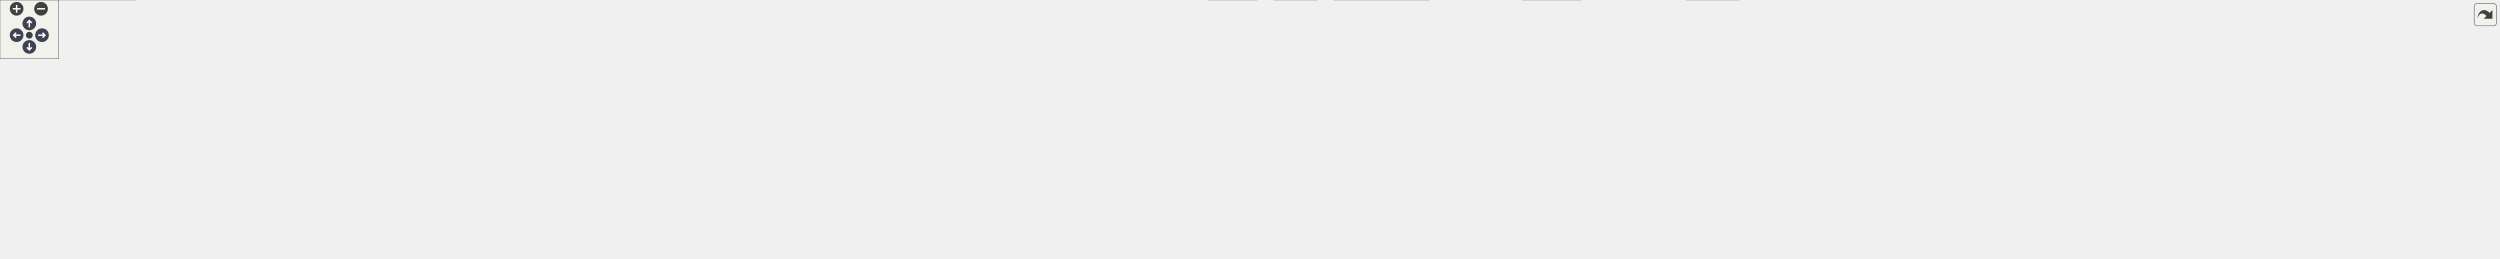
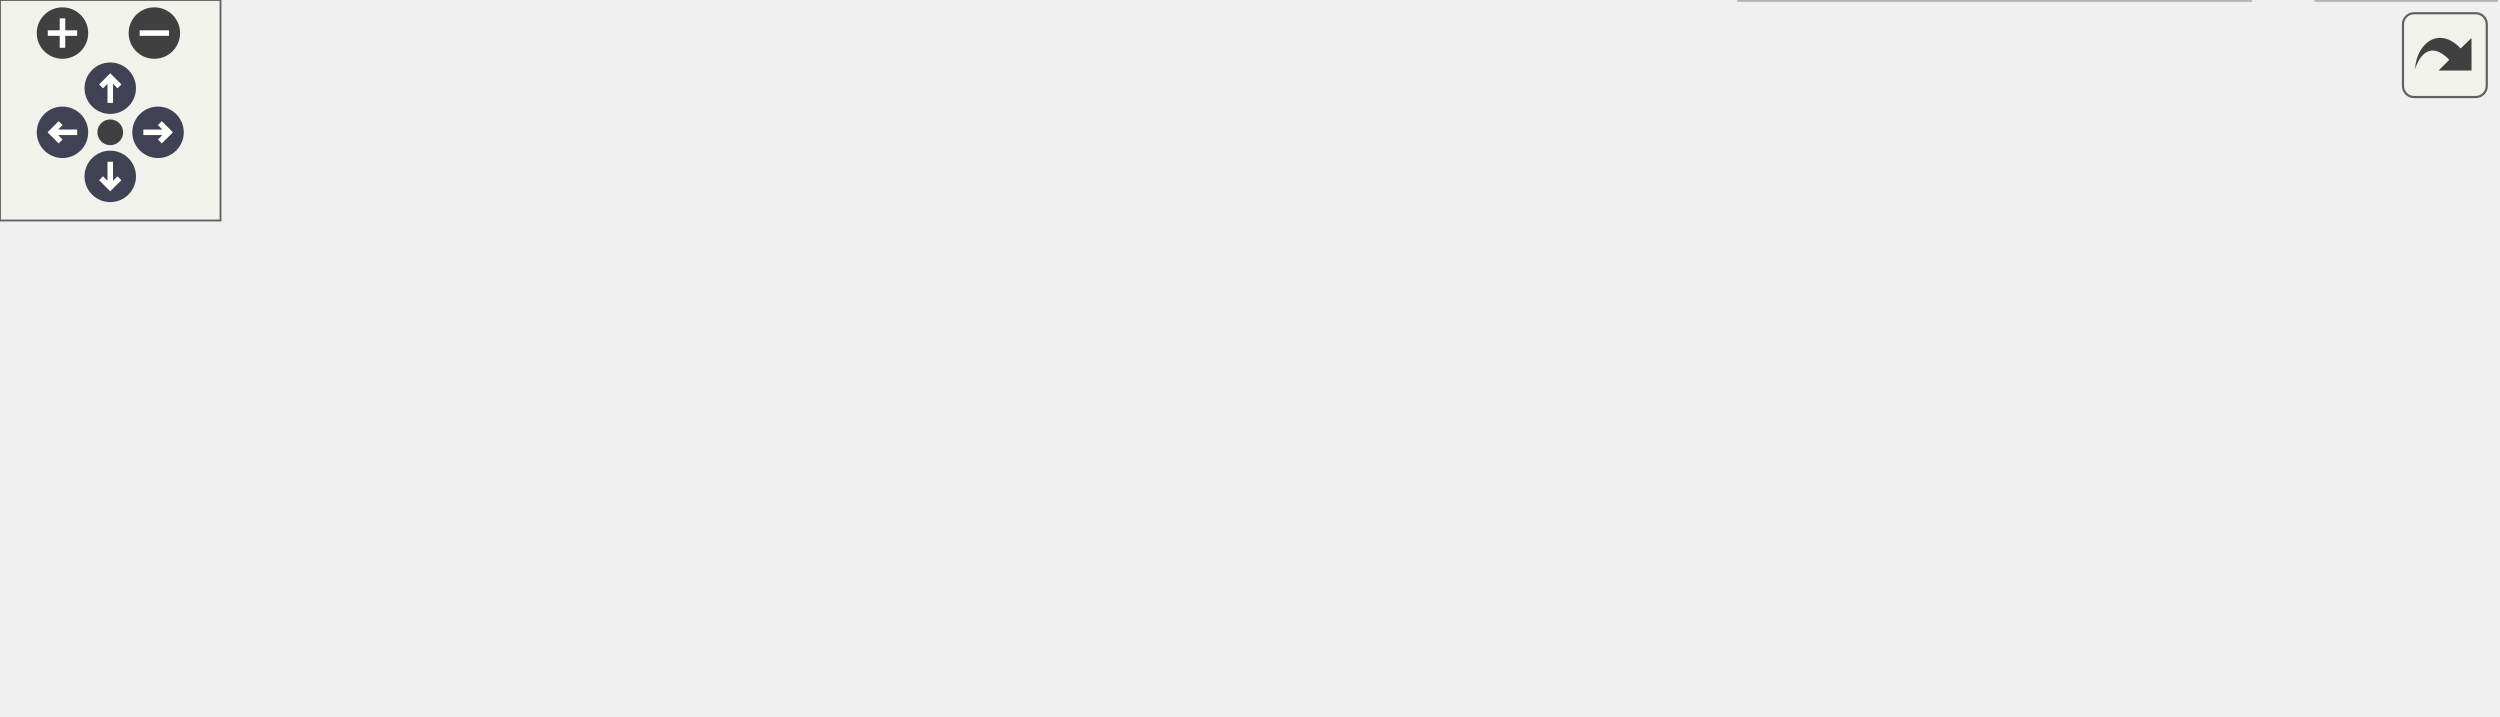
<svg xmlns="http://www.w3.org/2000/svg" xmlns:xlink="http://www.w3.org/1999/xlink" id="main" version="1.1" xml:space="preserve">
  <style type="text/css">
.node, .edge {opacity: 0.7;}
.node.selected, .edge.selected {opacity: 1;}
.edge:hover path { stroke: red; }
.edge:hover polygon { stroke: red; fill: red; }
</style>
  <defs>
    <circle id="rim" cx="0" cy="0" r="7" />
    <circle id="rim2" cx="0" cy="0" r="3.5" />
    <g id="zoomPlus">
      <use xlink:href="#rim" fill="#404040">
        <set attributeName="fill" to="#808080" begin="zoomplus.mouseover" end="zoomplus.mouseout" />
      </use>
      <path d="M-4,0h8M0,-4v8" fill="none" stroke="white" stroke-width="1.5" pointer-events="none" />
    </g>
    <g id="zoomMin">
      <use xlink:href="#rim" fill="#404040">
        <set attributeName="fill" to="#808080" begin="zoomminus.mouseover" end="zoomminus.mouseout" />
      </use>
      <path d="M-4,0h8" fill="none" stroke="white" stroke-width="1.5" pointer-events="none" />
    </g>
    <g id="arrowUp" transform="translate(30 24)">
      <use xlink:href="#rim" />
      <path pointer-events="none" fill="none" stroke="white" stroke-width="1.5" d="M0,-3.0v7 M-2.5,-0.5L0,-3.0L2.5,-0.5" />
    </g>
    <g id="arrowRight" transform="rotate(90) translate(36 -43)">
      <use xlink:href="#rim" />
      <path pointer-events="none" fill="none" stroke="white" stroke-width="1.5" d="M0,-3.0v7 M-2.5,-0.5L0,-3.0L2.5,-0.5" />
    </g>
    <g id="arrowDown" transform="rotate(180) translate(-30 -48)">
      <use xlink:href="#rim" />
      <path pointer-events="none" fill="none" stroke="white" stroke-width="1.5" d="M0,-3.0v7 M-2.5,-0.5L0,-3.0L2.5,-0.5" />
    </g>
    <g id="arrowLeft" transform="rotate(270) translate(-36 17)">
      <use xlink:href="#rim" />
      <path pointer-events="none" fill="none" stroke="white" stroke-width="1.5" d="M0,-3.0v7 M-2.5,-0.5L0,-3.0L2.5,-0.5" />
    </g>
    <g id="resetDef">
      <use xlink:href="#rim2" fill="#404040">
        <set attributeName="fill" to="#808080" begin="reset.mouseover" end="reset.mouseout" />
      </use>
    </g>
  </defs>
  <svg id="graph" class="graph">
    <g id="viewport">
      <g id="Node000001" class="node">
        <g id="a_Node000001">
          <a xlink:title="Track ergodic moves.">
-             <polygon fill="#999999" stroke="#666666" points="1533.75,-203.75 1393.25,-203.75 1393.25,-183 1533.75,-183 1533.75,-203.75" />
-             <text xml:space="preserve" text-anchor="middle" x="1463.5" y="-190.25" font-family="Helvetica,sans-Serif" font-size="10.00">include/Move_tracker.hpp</text>
+             <polygon fill="#999999" stroke="#666666" points="369,-134.25 228.5,-134.25 228.5,-113.5 369,-113.5 369,-134.25" />
+             <text xml:space="preserve" text-anchor="middle" x="298.75" y="-120.75" font-family="Helvetica,sans-Serif" font-size="10.00">include/Move_tracker.hpp</text>
          </a>
        </g>
      </g>
      <g id="Node000002" class="node">
        <g id="a_Node000002">
          <a xlink:title=" ">
-             <polygon fill="#e0e0e0" stroke="#999999" points="167.25,-83.88 125.75,-83.88 125.75,-63.12 167.25,-63.12 167.25,-83.88" />
-             <text xml:space="preserve" text-anchor="middle" x="146.5" y="-70.38" font-family="Helvetica,sans-Serif" font-size="10.00">array</text>
+             <polygon fill="#e0e0e0" stroke="#999999" points="41.5,-77.5 0,-77.5 0,-56.75 41.5,-56.75 41.5,-77.5" />
+             <text xml:space="preserve" text-anchor="middle" x="20.75" y="-64" font-family="Helvetica,sans-Serif" font-size="10.00">array</text>
          </a>
        </g>
      </g>
      <g id="edge1_Node000001_Node000002" class="edge">
        <g id="a_edge1_Node000001_Node000002">
          <a xlink:title=" ">
-             <path fill="none" stroke="#63b8ff" d="M1392.76,-190.63C1158.03,-184.25 406.68,-158.82 175.5,-90.25 174.32,-89.9 173.13,-89.5 171.95,-89.05" />
-             <polygon fill="#63b8ff" stroke="#63b8ff" points="173.55,-85.94 163,-84.9 170.6,-92.29 173.55,-85.94" />
+             <path fill="none" stroke="#63b8ff" d="M232.49,-113.01C184.92,-105.41 119.11,-93.85 53.01,-77.82" />
+             <polygon fill="#63b8ff" stroke="#63b8ff" points="53.98,-74.46 43.43,-75.47 52.31,-81.26 53.98,-74.46" />
          </a>
        </g>
      </g>
      <g id="Node000003" class="node">
        <g id="a_Node000003">
          <a xlink:title=" ">
-             <polygon fill="#e0e0e0" stroke="#999999" points="2137.5,-147 2085.5,-147 2085.5,-126.25 2137.5,-126.25 2137.5,-147" />
-             <text xml:space="preserve" text-anchor="middle" x="2111.5" y="-133.5" font-family="Helvetica,sans-Serif" font-size="10.00">cstddef</text>
+             <polygon fill="#e0e0e0" stroke="#999999" points="111.75,-77.5 59.75,-77.5 59.75,-56.75 111.75,-56.75 111.75,-77.5" />
+             <text xml:space="preserve" text-anchor="middle" x="85.75" y="-64" font-family="Helvetica,sans-Serif" font-size="10.00">cstddef</text>
          </a>
        </g>
      </g>
      <g id="edge2_Node000001_Node000003" class="edge">
        <g id="a_edge2_Node000001_Node000003">
          <a xlink:title=" ">
-             <path fill="none" stroke="#63b8ff" d="M1534.12,-190.67C1647.87,-187.12 1878.47,-176.64 2071.5,-147 2072.49,-146.85 2073.49,-146.69 2074.49,-146.51" />
-             <polygon fill="#63b8ff" stroke="#63b8ff" points="2074.75,-150.03 2083.88,-144.66 2073.39,-143.16 2074.75,-150.03" />
+             <path fill="none" stroke="#63b8ff" d="M260.07,-113C226.51,-104.43 176.35,-91.59 123.13,-77.85" />
+             <polygon fill="#63b8ff" stroke="#63b8ff" points="124.12,-74.49 113.56,-75.38 122.37,-81.27 124.12,-74.49" />
          </a>
        </g>
      </g>
      <g id="Node000004" class="node">
        <g id="a_Node000004">
          <a xlink:title=" ">
-             <polygon fill="#e0e0e0" stroke="#999999" points="2205,-147 2156,-147 2156,-126.25 2205,-126.25 2205,-147" />
-             <text xml:space="preserve" text-anchor="middle" x="2180.5" y="-133.5" font-family="Helvetica,sans-Serif" font-size="10.00">gsl/util</text>
+             <polygon fill="#e0e0e0" stroke="#999999" points="179.25,-77.5 130.25,-77.5 130.25,-56.75 179.25,-56.75 179.25,-77.5" />
+             <text xml:space="preserve" text-anchor="middle" x="154.75" y="-64" font-family="Helvetica,sans-Serif" font-size="10.00">gsl/util</text>
          </a>
        </g>
      </g>
      <g id="edge3_Node000001_Node000004" class="edge">
        <g id="a_edge3_Node000001_Node000004">
          <a xlink:title=" ">
-             <path fill="none" stroke="#63b8ff" d="M1533.86,-192.38C1656.3,-191.37 1916.49,-184.71 2144.57,-146.95" />
-             <polygon fill="#63b8ff" stroke="#63b8ff" points="2144.97,-150.44 2154.26,-145.33 2143.81,-143.53 2144.97,-150.44" />
+             <path fill="none" stroke="#63b8ff" d="M273.01,-113.09C249.79,-104.26 215.44,-91.2 189.74,-81.43" />
+             <polygon fill="#63b8ff" stroke="#63b8ff" points="191.32,-78.28 180.72,-78 188.83,-84.83 191.32,-78.28" />
          </a>
        </g>
      </g>
      <g id="Node000005" class="node">
        <g id="a_Node000005">
          <a xlink:title=" ">
-             <polygon fill="#e0e0e0" stroke="#999999" points="2278.38,-147 2222.62,-147 2222.62,-126.25 2278.38,-126.25 2278.38,-147" />
-             <text xml:space="preserve" text-anchor="middle" x="2250.5" y="-133.5" font-family="Helvetica,sans-Serif" font-size="10.00">numeric</text>
+             <polygon fill="#e0e0e0" stroke="#999999" points="252.62,-77.5 196.88,-77.5 196.88,-56.75 252.62,-56.75 252.62,-77.5" />
+             <text xml:space="preserve" text-anchor="middle" x="224.75" y="-64" font-family="Helvetica,sans-Serif" font-size="10.00">numeric</text>
          </a>
        </g>
      </g>
      <g id="edge4_Node000001_Node000005" class="edge">
        <g id="a_edge4_Node000001_Node000005">
          <a xlink:title=" ">
-             <path fill="none" stroke="#63b8ff" d="M1534.14,-192.66C1665.87,-192.21 1957.94,-186.54 2211.05,-147.29" />
-             <polygon fill="#63b8ff" stroke="#63b8ff" points="2211.48,-150.77 2220.82,-145.75 2210.39,-143.85 2211.48,-150.77" />
+             <path fill="none" stroke="#63b8ff" d="M285.52,-113.09C274.79,-105.15 259.43,-93.78 246.83,-84.46" />
+             <polygon fill="#63b8ff" stroke="#63b8ff" points="249.2,-81.86 239.08,-78.73 245.04,-87.49 249.2,-81.86" />
          </a>
        </g>
      </g>
      <g id="Node000006" class="node">
        <g id="a_Node000006">
          <a xlink:title=" ">
-             <polygon fill="#e0e0e0" stroke="#999999" points="1779.25,-20.75 1725.75,-20.75 1725.75,0 1779.25,0 1779.25,-20.75" />
-             <text xml:space="preserve" text-anchor="middle" x="1752.5" y="-7.25" font-family="Helvetica,sans-Serif" font-size="10.00">random</text>
+             <polygon fill="#e0e0e0" stroke="#999999" points="326.62,-77.5 270.88,-77.5 270.88,-56.75 326.62,-56.75 326.62,-77.5" />
+             <text xml:space="preserve" text-anchor="middle" x="298.75" y="-64" font-family="Helvetica,sans-Serif" font-size="10.00">optional</text>
          </a>
        </g>
      </g>
      <g id="edge5_Node000001_Node000006" class="edge">
        <g id="a_edge5_Node000001_Node000006">
          <a xlink:title=" ">
-             <path fill="none" stroke="#63b8ff" d="M1534.22,-184.01C1648.25,-170.7 1879.84,-144.34 2076.5,-126.25 2128.99,-121.42 2513.67,-128.91 2549.5,-90.25 2559.62,-79.33 2559.72,-67.57 2549.5,-56.75 2523.15,-28.86 1945.84,-15.27 1790.63,-12.11" />
-             <polygon fill="#63b8ff" stroke="#63b8ff" points="1790.96,-8.61 1780.89,-11.91 1790.82,-15.61 1790.96,-8.61" />
+             <path fill="none" stroke="#63b8ff" d="M298.75,-113.09C298.75,-106.47 298.75,-97.47 298.75,-89.27" />
+             <polygon fill="#63b8ff" stroke="#63b8ff" points="302.25,-89.34 298.75,-79.34 295.25,-89.34 302.25,-89.34" />
          </a>
        </g>
      </g>
      <g id="Node000007" class="node">
        <g id="a_Node000007">
          <a xlink:title=" ">
-             <polygon fill="#e0e0e0" stroke="#999999" points="224.12,-83.88 184.88,-83.88 184.88,-63.12 224.12,-63.12 224.12,-83.88" />
-             <text xml:space="preserve" text-anchor="middle" x="204.5" y="-70.38" font-family="Helvetica,sans-Serif" font-size="10.00">span</text>
+             <polygon fill="#e0e0e0" stroke="#999999" points="398.5,-77.5 345,-77.5 345,-56.75 398.5,-56.75 398.5,-77.5" />
+             <text xml:space="preserve" text-anchor="middle" x="371.75" y="-64" font-family="Helvetica,sans-Serif" font-size="10.00">random</text>
          </a>
        </g>
      </g>
      <g id="edge6_Node000001_Node000007" class="edge">
        <g id="a_edge6_Node000001_Node000007">
          <a xlink:title=" ">
-             <path fill="none" stroke="#63b8ff" d="M1392.8,-182.58C1286.57,-168.19 1079.36,-141.42 902.5,-126.25 754.16,-113.53 376.76,-130.77 233.5,-90.25 232.31,-89.91 231.12,-89.52 229.94,-89.09" />
-             <polygon fill="#63b8ff" stroke="#63b8ff" points="231.53,-85.97 220.98,-84.97 228.6,-92.33 231.53,-85.97" />
+             <path fill="none" stroke="#63b8ff" d="M311.8,-113.09C322.39,-105.15 337.54,-93.78 349.97,-84.46" />
+             <polygon fill="#63b8ff" stroke="#63b8ff" points="351.7,-87.54 357.6,-78.74 347.5,-81.94 351.7,-87.54" />
          </a>
        </g>
      </g>
      <g id="Node000008" class="node">
        <g id="a_Node000008">
-           <a xlink:href="_settings_8hpp.html" target="_top" xlink:title="Global integer and precision settings.">
-             <polygon fill="white" stroke="#666666" points="107.88,-83.88 31.12,-83.88 31.12,-63.12 107.88,-63.12 107.88,-83.88" />
-             <text xml:space="preserve" text-anchor="middle" x="69.5" y="-70.38" font-family="Helvetica,sans-Serif" font-size="10.00">Settings.hpp</text>
+           <a xlink:title=" ">
+             <polygon fill="#e0e0e0" stroke="#999999" points="455.38,-77.5 416.12,-77.5 416.12,-56.75 455.38,-56.75 455.38,-77.5" />
+             <text xml:space="preserve" text-anchor="middle" x="435.75" y="-64" font-family="Helvetica,sans-Serif" font-size="10.00">span</text>
          </a>
        </g>
      </g>
      <g id="edge7_Node000001_Node000008" class="edge">
        <g id="a_edge7_Node000001_Node000008">
          <a xlink:title=" ">
-             <path fill="none" stroke="#63b8ff" d="M1392.83,-190.97C1185,-186.6 578.15,-172 381.5,-147 262.01,-131.81 232.68,-122.05 116.5,-90.25 113.74,-89.49 110.9,-88.67 108.06,-87.81" />
-             <polygon fill="#63b8ff" stroke="#63b8ff" points="109.21,-84.5 98.62,-84.81 107.09,-91.17 109.21,-84.5" />
+             <path fill="none" stroke="#63b8ff" d="M323.24,-113.09C346.2,-103.91 380.6,-90.16 405.31,-80.29" />
+             <polygon fill="#63b8ff" stroke="#63b8ff" points="406.52,-83.58 414.51,-76.61 403.92,-77.08 406.52,-83.58" />
+           </a>
+         </g>
+       </g>
+       <g id="Node000009" class="node">
+         <g id="a_Node000009">
+           <a xlink:title=" ">
+             <polygon fill="#e0e0e0" stroke="#999999" points="542,-77.5 473.5,-77.5 473.5,-56.75 542,-56.75 542,-77.5" />
+             <text xml:space="preserve" text-anchor="middle" x="507.75" y="-64" font-family="Helvetica,sans-Serif" font-size="10.00">type_traits</text>
+           </a>
+         </g>
+       </g>
+       <g id="edge8_Node000001_Node000009" class="edge">
+         <g id="a_edge8_Node000001_Node000009">
+           <a xlink:title=" ">
+             <path fill="none" stroke="#63b8ff" d="M336.12,-113.09C371.49,-103.82 424.66,-89.89 462.43,-80" />
+             <polygon fill="#63b8ff" stroke="#63b8ff" points="462.89,-83.5 471.67,-77.58 461.11,-76.72 462.89,-83.5" />
+           </a>
+         </g>
+       </g>
+       <g id="Node000010" class="node">
+         <g id="a_Node000010">
+           <a xlink:href="_settings_8hpp.html" target="_top" xlink:title="Global integer and precision settings.">
+             <polygon fill="white" stroke="#666666" points="637.12,-77.5 560.38,-77.5 560.38,-56.75 637.12,-56.75 637.12,-77.5" />
+             <text xml:space="preserve" text-anchor="middle" x="598.75" y="-64" font-family="Helvetica,sans-Serif" font-size="10.00">Settings.hpp</text>
+           </a>
+         </g>
+       </g>
+       <g id="edge9_Node000001_Node000010" class="edge">
+         <g id="a_edge9_Node000001_Node000010">
+           <a xlink:title=" ">
+             <path fill="none" stroke="#63b8ff" d="M354.84,-113.02C403.45,-104.42 475.96,-91.47 548.77,-77.85" />
+             <polygon fill="#63b8ff" stroke="#63b8ff" points="549.32,-81.31 558.5,-76.03 548.03,-74.43 549.32,-81.31" />
          </a>
        </g>
      </g>
      <g id="Node000011" class="node">
        <g id="a_Node000011">
-           <a xlink:href="_utilities_8hpp.html" target="_top" xlink:title="Utility functions.">
-             <polygon fill="white" stroke="#666666" points="1468.12,-147 1392.88,-147 1392.88,-126.25 1468.12,-126.25 1468.12,-147" />
-             <text xml:space="preserve" text-anchor="middle" x="1430.5" y="-133.5" font-family="Helvetica,sans-Serif" font-size="10.00">Utilities.hpp</text>
-           </a>
-         </g>
-       </g>
-       <g id="edge10_Node000001_Node000011" class="edge">
-         <g id="a_edge10_Node000001_Node000011">
-           <a xlink:title=" ">
-             <path fill="none" stroke="#63b8ff" d="M1457.6,-182.59C1453.33,-175.5 1447.42,-165.69 1442.2,-157.04" />
-             <polygon fill="#63b8ff" stroke="#63b8ff" points="1445.29,-155.38 1437.13,-148.62 1439.29,-159 1445.29,-155.38" />
-           </a>
-         </g>
-       </g>
-       <g id="Node000009" class="node">
-         <g id="a_Node000009">
-           <a xlink:title=" ">
-             <polygon fill="#e0e0e0" stroke="#999999" points="139,-20.75 0,-20.75 0,0 139,0 139,-20.75" />
-             <text xml:space="preserve" text-anchor="middle" x="69.5" y="-7.25" font-family="Helvetica,sans-Serif" font-size="10.00">CGAL/GMP/Gmpzf_type.h</text>
-           </a>
-         </g>
-       </g>
-       <g id="edge8_Node000008_Node000009" class="edge">
-         <g id="a_edge8_Node000008_Node000009">
-           <a xlink:title=" ">
-             <path fill="none" stroke="#63b8ff" d="M69.5,-62.68C69.5,-54.52 69.5,-42.63 69.5,-32.35" />
-             <polygon fill="#63b8ff" stroke="#63b8ff" points="73,-32.48 69.5,-22.48 66,-32.48 73,-32.48" />
-           </a>
-         </g>
-       </g>
-       <g id="Node000010" class="node">
-         <g id="a_Node000010">
-           <a xlink:title=" ">
-             <polygon fill="#e0e0e0" stroke="#999999" points="1286,-20.75 1237,-20.75 1237,0 1286,0 1286,-20.75" />
-             <text xml:space="preserve" text-anchor="middle" x="1261.5" y="-7.25" font-family="Helvetica,sans-Serif" font-size="10.00">cstdint</text>
-           </a>
-         </g>
-       </g>
-       <g id="edge9_Node000008_Node000010" class="edge">
-         <g id="a_edge9_Node000008_Node000010">
-           <a xlink:title=" ">
-             <path fill="none" stroke="#63b8ff" d="M94.52,-62.66C101.53,-60.3 109.22,-58.09 116.5,-56.75 336.86,-16.32 1055.76,-11.91 1225.4,-11.43" />
-             <polygon fill="#63b8ff" stroke="#63b8ff" points="1225.36,-14.93 1235.36,-11.41 1225.35,-7.93 1225.36,-14.93" />
-           </a>
-         </g>
-       </g>
-       <g id="edge13_Node000011_Node000002" class="edge">
-         <g id="a_edge13_Node000011_Node000002">
-           <a xlink:title=" ">
-             <path fill="none" stroke="#63b8ff" d="M1392.58,-134.74C1189.3,-129.95 235.6,-106.68 175.5,-90.25 174.13,-89.88 172.76,-89.43 171.39,-88.92" />
-             <polygon fill="#63b8ff" stroke="#63b8ff" points="173.21,-85.91 162.66,-84.87 170.26,-92.25 173.21,-85.91" />
-           </a>
-         </g>
-       </g>
-       <g id="edge27_Node000011_Node000006" class="edge">
-         <g id="a_edge27_Node000011_Node000006">
-           <a xlink:title=" ">
-             <path fill="none" stroke="#63b8ff" d="M1468.41,-133.73C1536.1,-129.69 1674.25,-118.17 1712.5,-90.25 1731.64,-76.28 1742.24,-50.5 1747.64,-32.22" />
-             <polygon fill="#63b8ff" stroke="#63b8ff" points="1750.98,-33.26 1750.15,-22.7 1744.21,-31.48 1750.98,-33.26" />
-           </a>
-         </g>
-       </g>
-       <g id="edge28_Node000011_Node000007" class="edge">
-         <g id="a_edge28_Node000011_Node000007">
-           <a xlink:title=" ">
-             <path fill="none" stroke="#63b8ff" d="M1392.55,-133.7C1352.7,-131.71 1288.2,-128.57 1232.5,-126.25 1121.52,-121.62 340.64,-119.53 233.5,-90.25 232.13,-89.88 230.76,-89.43 229.39,-88.92" />
-             <polygon fill="#63b8ff" stroke="#63b8ff" points="231.21,-85.91 220.66,-84.87 228.26,-92.26 231.21,-85.91" />
-           </a>
-         </g>
-       </g>
-       <g id="edge47_Node000011_Node000008" class="edge">
-         <g id="a_edge47_Node000011_Node000008">
-           <a xlink:title=" ">
-             <path fill="none" stroke="#63b8ff" d="M1392.62,-135.79C1204.66,-136.37 371.02,-136.28 116.5,-90.25 112.86,-89.59 109.11,-88.71 105.4,-87.7" />
-             <polygon fill="#63b8ff" stroke="#63b8ff" points="106.55,-84.39 95.96,-84.81 104.5,-91.08 106.55,-84.39" />
-           </a>
-         </g>
-       </g>
-       <g id="edge17_Node000011_Node000010" class="edge">
-         <g id="a_edge17_Node000011_Node000010">
-           <a xlink:title=" ">
-             <path fill="none" stroke="#63b8ff" d="M1392.6,-126.32C1369.22,-119.23 1339.58,-107.66 1317.5,-90.25 1297.17,-74.22 1281.02,-48.9 1271.39,-31.29" />
-             <polygon fill="#63b8ff" stroke="#63b8ff" points="1274.57,-29.82 1266.84,-22.58 1268.37,-33.06 1274.57,-29.82" />
+           <a xlink:title=" ">
+             <polygon fill="#e0e0e0" stroke="#999999" points="612.25,-20.75 473.25,-20.75 473.25,0 612.25,0 612.25,-20.75" />
+             <text xml:space="preserve" text-anchor="middle" x="542.75" y="-7.25" font-family="Helvetica,sans-Serif" font-size="10.00">CGAL/GMP/Gmpzf_type.h</text>
+           </a>
+         </g>
+       </g>
+       <g id="edge10_Node000010_Node000011" class="edge">
+         <g id="a_edge10_Node000010_Node000011">
+           <a xlink:title=" ">
+             <path fill="none" stroke="#63b8ff" d="M588.74,-56.34C581.01,-48.78 570.12,-38.14 560.88,-29.1" />
+             <polygon fill="#63b8ff" stroke="#63b8ff" points="563.35,-26.62 553.76,-22.14 558.46,-31.63 563.35,-26.62" />
          </a>
        </g>
      </g>
      <g id="Node000012" class="node">
        <g id="a_Node000012">
          <a xlink:title=" ">
-             <polygon fill="#e0e0e0" stroke="#999999" points="1526.62,-83.88 1436.38,-83.88 1436.38,-63.12 1526.62,-63.12 1526.62,-83.88" />
-             <text xml:space="preserve" text-anchor="middle" x="1481.5" y="-70.38" font-family="Helvetica,sans-Serif" font-size="10.00">CGAL/version.h</text>
-           </a>
-         </g>
-       </g>
-       <g id="edge11_Node000011_Node000012" class="edge">
-         <g id="a_edge11_Node000011_Node000012">
-           <a xlink:title=" ">
-             <path fill="none" stroke="#63b8ff" d="M1438.69,-125.8C1446.1,-116.93 1457.19,-103.64 1466.23,-92.81" />
-             <polygon fill="#63b8ff" stroke="#63b8ff" points="1468.81,-95.18 1472.52,-85.26 1463.43,-90.69 1468.81,-95.18" />
-           </a>
-         </g>
-       </g>
-       <g id="Node000013" class="node">
-         <g id="a_Node000013">
-           <a xlink:title=" ">
-             <polygon fill="#e0e0e0" stroke="#999999" points="1608.12,-83.88 1544.88,-83.88 1544.88,-63.12 1608.12,-63.12 1608.12,-83.88" />
-             <text xml:space="preserve" text-anchor="middle" x="1576.5" y="-70.38" font-family="Helvetica,sans-Serif" font-size="10.00">algorithm</text>
-           </a>
-         </g>
-       </g>
-       <g id="edge12_Node000011_Node000013" class="edge">
-         <g id="a_edge12_Node000011_Node000013">
-           <a xlink:title=" ">
-             <path fill="none" stroke="#63b8ff" d="M1453.96,-125.8C1477.9,-115.78 1515.32,-100.12 1542.51,-88.73" />
-             <polygon fill="#63b8ff" stroke="#63b8ff" points="1543.83,-91.97 1551.7,-84.88 1541.13,-85.51 1543.83,-91.97" />
-           </a>
-         </g>
-       </g>
-       <g id="Node000014" class="node">
-         <g id="a_Node000014">
-           <a xlink:title=" ">
-             <polygon fill="#e0e0e0" stroke="#999999" points="1686.62,-83.88 1626.38,-83.88 1626.38,-63.12 1686.62,-63.12 1686.62,-83.88" />
-             <text xml:space="preserve" text-anchor="middle" x="1656.5" y="-70.38" font-family="Helvetica,sans-Serif" font-size="10.00">charconv</text>
-           </a>
-         </g>
-       </g>
-       <g id="edge14_Node000011_Node000014" class="edge">
-         <g id="a_edge14_Node000011_Node000014">
-           <a xlink:title=" ">
-             <path fill="none" stroke="#63b8ff" d="M1468.56,-128.09C1506.66,-120.15 1566.77,-106.55 1617.5,-90.25 1619.45,-89.62 1621.44,-88.95 1623.44,-88.24" />
-             <polygon fill="#63b8ff" stroke="#63b8ff" points="1624.49,-91.58 1632.6,-84.76 1622.01,-85.03 1624.49,-91.58" />
-           </a>
-         </g>
-       </g>
-       <g id="Node000015" class="node">
-         <g id="a_Node000015">
-           <a xlink:title=" ">
-             <polygon fill="#e0e0e0" stroke="#999999" points="1826.88,-83.88 1780.12,-83.88 1780.12,-63.12 1826.88,-63.12 1826.88,-83.88" />
-             <text xml:space="preserve" text-anchor="middle" x="1803.5" y="-70.38" font-family="Helvetica,sans-Serif" font-size="10.00">cmath</text>
-           </a>
-         </g>
-       </g>
-       <g id="edge15_Node000011_Node000015" class="edge">
-         <g id="a_edge15_Node000011_Node000015">
-           <a xlink:title=" ">
-             <path fill="none" stroke="#63b8ff" d="M1468.45,-133.81C1531.4,-130.08 1660.93,-119.28 1766.5,-90.25 1768.48,-89.7 1770.5,-89.08 1772.52,-88.39" />
-             <polygon fill="#63b8ff" stroke="#63b8ff" points="1773.61,-91.72 1781.69,-84.88 1771.1,-85.18 1773.61,-91.72" />
-           </a>
-         </g>
-       </g>
-       <g id="Node000016" class="node">
-         <g id="a_Node000016">
-           <a xlink:title=" ">
-             <polygon fill="#e0e0e0" stroke="#999999" points="1617.25,-20.75 1557.75,-20.75 1557.75,0 1617.25,0 1617.25,-20.75" />
-             <text xml:space="preserve" text-anchor="middle" x="1587.5" y="-7.25" font-family="Helvetica,sans-Serif" font-size="10.00">concepts</text>
-           </a>
-         </g>
-       </g>
-       <g id="edge16_Node000011_Node000016" class="edge">
-         <g id="a_edge16_Node000011_Node000016">
-           <a xlink:title=" ">
-             <path fill="none" stroke="#63b8ff" d="M1468.56,-134.89C1534.79,-132.72 1666.91,-124.15 1695.5,-90.25 1705.1,-78.87 1703.74,-69.15 1695.5,-56.75 1680.63,-34.38 1652.36,-23.01 1628.47,-17.25" />
-             <polygon fill="#63b8ff" stroke="#63b8ff" points="1629.51,-13.89 1619,-15.23 1628.05,-20.74 1629.51,-13.89" />
-           </a>
-         </g>
-       </g>
-       <g id="Node000017" class="node">
-         <g id="a_Node000017">
-           <a xlink:title=" ">
-             <polygon fill="#e0e0e0" stroke="#999999" points="1912,-83.88 1845,-83.88 1845,-63.12 1912,-63.12 1912,-83.88" />
-             <text xml:space="preserve" text-anchor="middle" x="1878.5" y="-70.38" font-family="Helvetica,sans-Serif" font-size="10.00">filesystem</text>
-           </a>
-         </g>
-       </g>
-       <g id="edge18_Node000011_Node000017" class="edge">
-         <g id="a_edge18_Node000011_Node000017">
-           <a xlink:title=" ">
-             <path fill="none" stroke="#63b8ff" d="M1468.42,-134.4C1540.73,-131.4 1702.93,-121.48 1835.5,-90.25 1838.28,-89.6 1841.12,-88.82 1843.95,-87.96" />
-             <polygon fill="#63b8ff" stroke="#63b8ff" points="1844.89,-91.33 1853.27,-84.85 1842.67,-84.7 1844.89,-91.33" />
-           </a>
-         </g>
-       </g>
-       <g id="Node000018" class="node">
-         <g id="a_Node000018">
-           <a xlink:title=" ">
-             <polygon fill="#e0e0e0" stroke="#999999" points="1984.62,-83.88 1930.38,-83.88 1930.38,-63.12 1984.62,-63.12 1984.62,-83.88" />
-             <text xml:space="preserve" text-anchor="middle" x="1957.5" y="-70.38" font-family="Helvetica,sans-Serif" font-size="10.00">fstream</text>
-           </a>
-         </g>
-       </g>
-       <g id="edge19_Node000011_Node000018" class="edge">
-         <g id="a_edge19_Node000011_Node000018">
-           <a xlink:title=" ">
-             <path fill="none" stroke="#63b8ff" d="M1468.46,-136.2C1551.86,-136.59 1756.74,-132.72 1921.5,-90.25 1923.49,-89.74 1925.52,-89.12 1927.54,-88.44" />
-             <polygon fill="#63b8ff" stroke="#63b8ff" points="1928.64,-91.77 1936.69,-84.89 1926.1,-85.25 1928.64,-91.77" />
-           </a>
-         </g>
-       </g>
-       <g id="Node000019" class="node">
-         <g id="a_Node000019">
-           <a xlink:title=" ">
-             <polygon fill="#e0e0e0" stroke="#999999" points="2050.25,-83.88 2002.75,-83.88 2002.75,-63.12 2050.25,-63.12 2050.25,-83.88" />
-             <text xml:space="preserve" text-anchor="middle" x="2026.5" y="-70.38" font-family="Helvetica,sans-Serif" font-size="10.00">gsl/gsl</text>
-           </a>
-         </g>
-       </g>
-       <g id="edge20_Node000011_Node000019" class="edge">
-         <g id="a_edge20_Node000011_Node000019">
-           <a xlink:title=" ">
-             <path fill="none" stroke="#63b8ff" d="M1468.48,-134.36C1578.17,-130.43 1893.96,-117.04 1993.5,-90.25 1995.31,-89.76 1997.15,-89.18 1998.97,-88.52" />
-             <polygon fill="#63b8ff" stroke="#63b8ff" points="1999.9,-91.93 2007.75,-84.82 1997.18,-85.48 1999.9,-91.93" />
-           </a>
-         </g>
-       </g>
-       <g id="Node000020" class="node">
-         <g id="a_Node000020">
-           <a xlink:title=" ">
-             <polygon fill="#e0e0e0" stroke="#999999" points="2124.38,-83.88 2068.62,-83.88 2068.62,-63.12 2124.38,-63.12 2124.38,-83.88" />
-             <text xml:space="preserve" text-anchor="middle" x="2096.5" y="-70.38" font-family="Helvetica,sans-Serif" font-size="10.00">iomanip</text>
-           </a>
-         </g>
-       </g>
-       <g id="edge21_Node000011_Node000020" class="edge">
-         <g id="a_edge21_Node000011_Node000020">
-           <a xlink:title=" ">
-             <path fill="none" stroke="#63b8ff" d="M1468.6,-134.52C1586.83,-130.84 1946.3,-117.62 2059.5,-90.25 2061.78,-89.7 2064.1,-89.02 2066.41,-88.26" />
-             <polygon fill="#63b8ff" stroke="#63b8ff" points="2067.43,-91.62 2075.53,-84.78 2064.94,-85.07 2067.43,-91.62" />
-           </a>
-         </g>
-       </g>
-       <g id="Node000021" class="node">
-         <g id="a_Node000021">
-           <a xlink:title=" ">
-             <polygon fill="#e0e0e0" stroke="#999999" points="1347.38,-20.75 1303.62,-20.75 1303.62,0 1347.38,0 1347.38,-20.75" />
-             <text xml:space="preserve" text-anchor="middle" x="1325.5" y="-7.25" font-family="Helvetica,sans-Serif" font-size="10.00">limits</text>
-           </a>
-         </g>
-       </g>
-       <g id="edge22_Node000011_Node000021" class="edge">
-         <g id="a_edge22_Node000011_Node000021">
-           <a xlink:title=" ">
-             <path fill="none" stroke="#63b8ff" d="M1392.87,-128.27C1371.25,-121.98 1345.66,-110.57 1331.5,-90.25 1319.81,-73.47 1319.69,-49.51 1321.64,-32.41" />
-             <polygon fill="#63b8ff" stroke="#63b8ff" points="1325.08,-33.05 1323.1,-22.64 1318.16,-32.01 1325.08,-33.05" />
-           </a>
-         </g>
-       </g>
-       <g id="Node000022" class="node">
-         <g id="a_Node000022">
-           <a xlink:title=" ">
-             <polygon fill="#e0e0e0" stroke="#999999" points="2188.12,-83.88 2142.88,-83.88 2142.88,-63.12 2188.12,-63.12 2188.12,-83.88" />
-             <text xml:space="preserve" text-anchor="middle" x="2165.5" y="-70.38" font-family="Helvetica,sans-Serif" font-size="10.00">locale</text>
-           </a>
-         </g>
-       </g>
-       <g id="edge23_Node000011_Node000022" class="edge">
-         <g id="a_edge23_Node000011_Node000022">
-           <a xlink:title=" ">
-             <path fill="none" stroke="#63b8ff" d="M1468.6,-135.12C1596.01,-133.14 2006.33,-124.21 2133.5,-90.25 2135.11,-89.82 2136.73,-89.31 2138.35,-88.73" />
-             <polygon fill="#63b8ff" stroke="#63b8ff" points="2139.51,-92.04 2147.32,-84.89 2136.75,-85.61 2139.51,-92.04" />
-           </a>
-         </g>
-       </g>
-       <g id="Node000023" class="node">
-         <g id="a_Node000023">
-           <a xlink:title=" ">
-             <polygon fill="#e0e0e0" stroke="#999999" points="2244.38,-83.88 2206.62,-83.88 2206.62,-63.12 2244.38,-63.12 2244.38,-83.88" />
-             <text xml:space="preserve" text-anchor="middle" x="2225.5" y="-70.38" font-family="Helvetica,sans-Serif" font-size="10.00">map</text>
-           </a>
-         </g>
-       </g>
-       <g id="edge24_Node000011_Node000023" class="edge">
-         <g id="a_edge24_Node000011_Node000023">
-           <a xlink:title=" ">
-             <path fill="none" stroke="#63b8ff" d="M1468.34,-135.63C1603.04,-135.29 2058.48,-131.09 2197.5,-90.25 2198.65,-89.91 2199.81,-89.52 2200.96,-89.08" />
-             <polygon fill="#63b8ff" stroke="#63b8ff" points="2202.06,-92.44 2209.58,-84.97 2199.05,-86.12 2202.06,-92.44" />
-           </a>
-         </g>
-       </g>
-       <g id="Node000024" class="node">
-         <g id="a_Node000024">
-           <a xlink:title=" ">
-             <polygon fill="#e0e0e0" stroke="#999999" points="2310.25,-83.88 2262.75,-83.88 2262.75,-63.12 2310.25,-63.12 2310.25,-83.88" />
-             <text xml:space="preserve" text-anchor="middle" x="2286.5" y="-70.38" font-family="Helvetica,sans-Serif" font-size="10.00">mutex</text>
-           </a>
-         </g>
-       </g>
-       <g id="edge25_Node000011_Node000024" class="edge">
-         <g id="a_edge25_Node000011_Node000024">
-           <a xlink:title=" ">
-             <path fill="none" stroke="#63b8ff" d="M1468.55,-135.48C1609.58,-134.65 2102.03,-128.96 2253.5,-90.25 2255.32,-89.79 2257.16,-89.22 2258.99,-88.58" />
-             <polygon fill="#63b8ff" stroke="#63b8ff" points="2259.89,-91.99 2267.77,-84.91 2257.2,-85.53 2259.89,-91.99" />
-           </a>
-         </g>
-       </g>
-       <g id="Node000025" class="node">
-         <g id="a_Node000025">
-           <a xlink:title=" ">
-             <polygon fill="#e0e0e0" stroke="#999999" points="2384.38,-83.88 2328.62,-83.88 2328.62,-63.12 2384.38,-63.12 2384.38,-83.88" />
-             <text xml:space="preserve" text-anchor="middle" x="2356.5" y="-70.38" font-family="Helvetica,sans-Serif" font-size="10.00">optional</text>
-           </a>
-         </g>
-       </g>
-       <g id="edge26_Node000011_Node000025" class="edge">
-         <g id="a_edge26_Node000011_Node000025">
-           <a xlink:title=" ">
-             <path fill="none" stroke="#63b8ff" d="M1468.47,-135.45C1616.36,-134.51 2153.86,-128.46 2319.5,-90.25 2321.79,-89.72 2324.11,-89.06 2326.42,-88.31" />
-             <polygon fill="#63b8ff" stroke="#63b8ff" points="2327.43,-91.67 2335.55,-84.86 2324.95,-85.13 2327.43,-91.67" />
-           </a>
-         </g>
-       </g>
-       <g id="Node000026" class="node">
-         <g id="a_Node000026">
-           <a xlink:title=" ">
-             <polygon fill="#e0e0e0" stroke="#999999" points="2458.38,-83.88 2402.62,-83.88 2402.62,-63.12 2458.38,-63.12 2458.38,-83.88" />
-             <text xml:space="preserve" text-anchor="middle" x="2430.5" y="-70.38" font-family="Helvetica,sans-Serif" font-size="10.00">sstream</text>
-           </a>
-         </g>
-       </g>
-       <g id="edge29_Node000011_Node000026" class="edge">
-         <g id="a_edge29_Node000011_Node000026">
-           <a xlink:title=" ">
-             <path fill="none" stroke="#63b8ff" d="M1468.41,-135.63C1623.86,-135.35 2212.8,-131.56 2393.5,-90.25 2395.79,-89.73 2398.11,-89.07 2400.42,-88.32" />
-             <polygon fill="#63b8ff" stroke="#63b8ff" points="2401.43,-91.68 2409.55,-84.88 2398.96,-85.14 2401.43,-91.68" />
-           </a>
-         </g>
-       </g>
-       <g id="Node000027" class="node">
-         <g id="a_Node000027">
-           <a xlink:title=" ">
-             <polygon fill="#e0e0e0" stroke="#999999" points="2540.5,-83.88 2476.5,-83.88 2476.5,-63.12 2540.5,-63.12 2540.5,-83.88" />
-             <text xml:space="preserve" text-anchor="middle" x="2508.5" y="-70.38" font-family="Helvetica,sans-Serif" font-size="10.00">stdexcept</text>
-           </a>
-         </g>
-       </g>
-       <g id="edge30_Node000011_Node000027" class="edge">
-         <g id="a_edge30_Node000011_Node000027">
-           <a xlink:title=" ">
-             <path fill="none" stroke="#63b8ff" d="M1468.49,-135.6C1631.34,-135.23 2271.01,-131.16 2467.5,-90.25 2470.31,-89.67 2473.18,-88.91 2476.03,-88.05" />
-             <polygon fill="#63b8ff" stroke="#63b8ff" points="2477.03,-91.41 2485.33,-84.84 2474.74,-84.79 2477.03,-91.41" />
-           </a>
-         </g>
-       </g>
-       <g id="Node000028" class="node">
-         <g id="a_Node000028">
-           <a xlink:title=" ">
-             <polygon fill="#e0e0e0" stroke="#999999" points="286.38,-83.88 242.62,-83.88 242.62,-63.12 286.38,-63.12 286.38,-83.88" />
-             <text xml:space="preserve" text-anchor="middle" x="264.5" y="-70.38" font-family="Helvetica,sans-Serif" font-size="10.00">string</text>
-           </a>
-         </g>
-       </g>
-       <g id="edge31_Node000011_Node000028" class="edge">
-         <g id="a_edge31_Node000011_Node000028">
-           <a xlink:title=" ">
-             <path fill="none" stroke="#63b8ff" d="M1392.55,-133.73C1352.69,-131.76 1288.2,-128.64 1232.5,-126.25 1024.32,-117.32 497.18,-142.66 295.5,-90.25 293.89,-89.83 292.27,-89.32 290.66,-88.75" />
-             <polygon fill="#63b8ff" stroke="#63b8ff" points="292.33,-85.66 281.77,-84.83 289.51,-92.06 292.33,-85.66" />
-           </a>
-         </g>
-       </g>
-       <g id="Node000029" class="node">
-         <g id="a_Node000029">
-           <a xlink:title=" ">
-             <polygon fill="#e0e0e0" stroke="#999999" points="376.62,-83.88 304.38,-83.88 304.38,-63.12 376.62,-63.12 376.62,-83.88" />
-             <text xml:space="preserve" text-anchor="middle" x="340.5" y="-70.38" font-family="Helvetica,sans-Serif" font-size="10.00">string_view</text>
-           </a>
-         </g>
-       </g>
-       <g id="edge32_Node000011_Node000029" class="edge">
-         <g id="a_edge32_Node000011_Node000029">
-           <a xlink:title=" ">
-             <path fill="none" stroke="#63b8ff" d="M1392.54,-133.77C1352.69,-131.84 1288.19,-128.75 1232.5,-126.25 1044.3,-117.79 570.52,-125.75 385.5,-90.25 382.11,-89.6 378.64,-88.74 375.19,-87.77" />
-             <polygon fill="#63b8ff" stroke="#63b8ff" points="376.46,-84.5 365.87,-84.8 374.34,-91.17 376.46,-84.5" />
-           </a>
-         </g>
-       </g>
-       <g id="Node000030" class="node">
-         <g id="a_Node000030">
-           <a xlink:title=" ">
-             <polygon fill="#e0e0e0" stroke="#999999" points="462.75,-83.88 394.25,-83.88 394.25,-63.12 462.75,-63.12 462.75,-83.88" />
-             <text xml:space="preserve" text-anchor="middle" x="428.5" y="-70.38" font-family="Helvetica,sans-Serif" font-size="10.00">type_traits</text>
-           </a>
-         </g>
-       </g>
-       <g id="edge33_Node000011_Node000030" class="edge">
-         <g id="a_edge33_Node000011_Node000030">
-           <a xlink:title=" ">
-             <path fill="none" stroke="#63b8ff" d="M1392.65,-133.83C1215,-125.42 472.5,-90.25 472.5,-90.25 469.29,-89.61 466,-88.79 462.74,-87.85" />
-             <polygon fill="#63b8ff" stroke="#63b8ff" points="463.92,-84.55 453.32,-84.79 461.75,-91.21 463.92,-84.55" />
-           </a>
-         </g>
-       </g>
-       <g id="Node000031" class="node">
-         <g id="a_Node000031">
-           <a xlink:title=" ">
-             <polygon fill="#e0e0e0" stroke="#999999" points="527.88,-83.88 481.12,-83.88 481.12,-63.12 527.88,-63.12 527.88,-83.88" />
-             <text xml:space="preserve" text-anchor="middle" x="504.5" y="-70.38" font-family="Helvetica,sans-Serif" font-size="10.00">vector</text>
-           </a>
-         </g>
-       </g>
-       <g id="edge34_Node000011_Node000031" class="edge">
-         <g id="a_edge34_Node000011_Node000031">
-           <a xlink:title=" ">
-             <path fill="none" stroke="#63b8ff" d="M1392.58,-133.8C1223.6,-125.67 547.03,-92.98 536.5,-90.25 534.89,-89.83 533.26,-89.33 531.65,-88.76" />
-             <polygon fill="#63b8ff" stroke="#63b8ff" points="533.24,-85.63 522.67,-84.93 530.49,-92.07 533.24,-85.63" />
-           </a>
-         </g>
-       </g>
-       <g id="Node000032" class="node">
-         <g id="a_Node000032">
-           <a xlink:title=" ">
-             <polygon fill="#e0e0e0" stroke="#999999" points="597.5,-83.88 545.5,-83.88 545.5,-63.12 597.5,-63.12 597.5,-83.88" />
-             <text xml:space="preserve" text-anchor="middle" x="571.5" y="-70.38" font-family="Helvetica,sans-Serif" font-size="10.00">version</text>
-           </a>
-         </g>
-       </g>
-       <g id="edge35_Node000011_Node000032" class="edge">
-         <g id="a_edge35_Node000011_Node000032">
-           <a xlink:title=" ">
-             <path fill="none" stroke="#63b8ff" d="M1392.59,-133.73C1233.34,-125.73 625.85,-94.96 606.5,-90.25 604.5,-89.76 602.47,-89.16 600.45,-88.49" />
-             <polygon fill="#63b8ff" stroke="#63b8ff" points="601.93,-85.31 591.35,-84.88 599.35,-91.82 601.93,-85.31" />
-           </a>
-         </g>
-       </g>
-       <g id="Node000033" class="node">
-         <g id="a_Node000033">
-           <a xlink:title=" ">
-             <polygon fill="#e0e0e0" stroke="#999999" points="687.25,-83.88 615.75,-83.88 615.75,-63.12 687.25,-63.12 687.25,-83.88" />
-             <text xml:space="preserve" text-anchor="middle" x="651.5" y="-70.38" font-family="Helvetica,sans-Serif" font-size="10.00">date/date.h</text>
-           </a>
-         </g>
-       </g>
-       <g id="edge36_Node000011_Node000033" class="edge">
-         <g id="a_edge36_Node000011_Node000033">
-           <a xlink:title=" ">
-             <path fill="none" stroke="#63b8ff" d="M1392.75,-133.9C1252.35,-127.4 764.94,-104.07 696.5,-90.25 693.12,-89.57 689.65,-88.69 686.21,-87.7" />
-             <polygon fill="#63b8ff" stroke="#63b8ff" points="687.48,-84.43 676.89,-84.71 685.34,-91.1 687.48,-84.43" />
-           </a>
-         </g>
-       </g>
-       <g id="Node000034" class="node">
-         <g id="a_Node000034">
-           <a xlink:title=" ">
-             <polygon fill="#e0e0e0" stroke="#999999" points="791.38,-83.88 705.62,-83.88 705.62,-63.12 791.38,-63.12 791.38,-83.88" />
-             <text xml:space="preserve" text-anchor="middle" x="748.5" y="-70.38" font-family="Helvetica,sans-Serif" font-size="10.00">fmt/ostream.h</text>
-           </a>
-         </g>
-       </g>
-       <g id="edge37_Node000011_Node000034" class="edge">
-         <g id="a_edge37_Node000011_Node000034">
-           <a xlink:title=" ">
-             <path fill="none" stroke="#63b8ff" d="M1392.45,-133.99C1274.37,-128.76 915.2,-111.48 800.5,-90.25 796.36,-89.48 792.08,-88.51 787.85,-87.41" />
-             <polygon fill="#63b8ff" stroke="#63b8ff" points="788.86,-84.06 778.28,-84.73 786.97,-90.8 788.86,-84.06" />
-           </a>
-         </g>
-       </g>
-       <g id="Node000035" class="node">
-         <g id="a_Node000035">
-           <a xlink:title=" ">
-             <polygon fill="#e0e0e0" stroke="#999999" points="915.12,-90.25 809.88,-90.25 809.88,-56.75 915.12,-56.75 915.12,-90.25" />
-             <text xml:space="preserve" text-anchor="start" x="817.88" y="-76.75" font-family="Helvetica,sans-Serif" font-size="10.00">spdlog/sinks/basic</text>
-             <text xml:space="preserve" text-anchor="middle" x="862.5" y="-64" font-family="Helvetica,sans-Serif" font-size="10.00">_file_sink.h</text>
-           </a>
-         </g>
-       </g>
-       <g id="edge38_Node000011_Node000035" class="edge">
-         <g id="a_edge38_Node000011_Node000035">
-           <a xlink:title=" ">
-             <path fill="none" stroke="#63b8ff" d="M1392.47,-134.28C1309.57,-130.92 1106.3,-120.28 926.73,-90.45" />
-             <polygon fill="#63b8ff" stroke="#63b8ff" points="927.42,-87.02 916.97,-88.8 926.25,-93.92 927.42,-87.02" />
-           </a>
-         </g>
-       </g>
-       <g id="Node000036" class="node">
-         <g id="a_Node000036">
-           <a xlink:title=" ">
-             <polygon fill="#e0e0e0" stroke="#999999" points="1043.75,-90.25 933.25,-90.25 933.25,-56.75 1043.75,-56.75 1043.75,-90.25" />
-             <text xml:space="preserve" text-anchor="start" x="941.25" y="-76.75" font-family="Helvetica,sans-Serif" font-size="10.00">spdlog/sinks/stdout</text>
-             <text xml:space="preserve" text-anchor="middle" x="988.5" y="-64" font-family="Helvetica,sans-Serif" font-size="10.00">_color_sinks.h</text>
-           </a>
-         </g>
-       </g>
-       <g id="edge39_Node000011_Node000036" class="edge">
-         <g id="a_edge39_Node000011_Node000036">
-           <a xlink:title=" ">
-             <path fill="none" stroke="#63b8ff" d="M1392.56,-132.55C1326.27,-126.86 1184.9,-113.29 1055.37,-90.44" />
-             <polygon fill="#63b8ff" stroke="#63b8ff" points="1056.03,-87.01 1045.57,-88.69 1054.79,-93.9 1056.03,-87.01" />
-           </a>
-         </g>
-       </g>
-       <g id="Node000037" class="node">
-         <g id="a_Node000037">
-           <a xlink:title=" ">
-             <polygon fill="#e0e0e0" stroke="#999999" points="1154.75,-83.88 1062.25,-83.88 1062.25,-63.12 1154.75,-63.12 1154.75,-83.88" />
-             <text xml:space="preserve" text-anchor="middle" x="1108.5" y="-70.38" font-family="Helvetica,sans-Serif" font-size="10.00">spdlog/spdlog.h</text>
-           </a>
-         </g>
-       </g>
-       <g id="edge40_Node000011_Node000037" class="edge">
-         <g id="a_edge40_Node000011_Node000037">
-           <a xlink:title=" ">
-             <path fill="none" stroke="#63b8ff" d="M1392.81,-130.47C1341.04,-123.1 1245.16,-108.42 1164.5,-90.25 1160.47,-89.34 1156.3,-88.32 1152.13,-87.25" />
-             <polygon fill="#63b8ff" stroke="#63b8ff" points="1153.25,-83.93 1142.68,-84.72 1151.44,-90.69 1153.25,-83.93" />
-           </a>
-         </g>
-       </g>
-       <g id="Node000038" class="node">
-         <g id="a_Node000038">
-           <a xlink:href="_random_8hpp.html" target="_top" xlink:title="Run-owned random-number generation and reproducible stream splitting.">
-             <polygon fill="white" stroke="#666666" points="1418.25,-83.88 1340.75,-83.88 1340.75,-63.12 1418.25,-63.12 1418.25,-83.88" />
-             <text xml:space="preserve" text-anchor="middle" x="1379.5" y="-70.38" font-family="Helvetica,sans-Serif" font-size="10.00">Random.hpp</text>
-           </a>
-         </g>
-       </g>
-       <g id="edge41_Node000011_Node000038" class="edge">
-         <g id="a_edge41_Node000011_Node000038">
-           <a xlink:title=" ">
-             <path fill="none" stroke="#63b8ff" d="M1422.31,-125.8C1414.9,-116.93 1403.81,-103.64 1394.77,-92.81" />
-             <polygon fill="#63b8ff" stroke="#63b8ff" points="1397.57,-90.69 1388.48,-85.26 1392.19,-95.18 1397.57,-90.69" />
-           </a>
-         </g>
-       </g>
-       <g id="Node000040" class="node">
-         <g id="a_Node000040">
-           <a xlink:title=" ">
-             <polygon fill="#e0e0e0" stroke="#999999" points="1246,-83.88 1173,-83.88 1173,-63.12 1246,-63.12 1246,-83.88" />
-             <text xml:space="preserve" text-anchor="middle" x="1209.5" y="-70.38" font-family="Helvetica,sans-Serif" font-size="10.00">Version.hpp</text>
-           </a>
-         </g>
-       </g>
-       <g id="edge48_Node000011_Node000040" class="edge">
-         <g id="a_edge48_Node000011_Node000040">
-           <a xlink:title=" ">
-             <path fill="none" stroke="#63b8ff" d="M1392.57,-125.95C1358.04,-117.04 1305.71,-103.26 1260.5,-90.25 1257.59,-89.41 1254.6,-88.54 1251.59,-87.64" />
-             <polygon fill="#63b8ff" stroke="#63b8ff" points="1252.76,-84.34 1242.18,-84.79 1250.74,-91.04 1252.76,-84.34" />
-           </a>
-         </g>
-       </g>
-       <g id="edge45_Node000038_Node000006" class="edge">
-         <g id="a_edge45_Node000038_Node000006">
-           <a xlink:title=" ">
-             <path fill="none" stroke="#63b8ff" d="M1406.68,-62.65C1413.41,-60.47 1420.67,-58.34 1427.5,-56.75 1529.74,-33.04 1653.13,-19.96 1714.29,-14.48" />
-             <polygon fill="#63b8ff" stroke="#63b8ff" points="1714.5,-17.98 1724.16,-13.62 1713.89,-11.01 1714.5,-17.98" />
-           </a>
-         </g>
-       </g>
-       <g id="edge43_Node000038_Node000010" class="edge">
-         <g id="a_edge43_Node000038_Node000010">
-           <a xlink:title=" ">
-             <path fill="none" stroke="#63b8ff" d="M1360.54,-62.68C1341.62,-52.88 1312.29,-37.68 1290.45,-26.37" />
-             <polygon fill="#63b8ff" stroke="#63b8ff" points="1292.24,-23.36 1281.76,-21.87 1289.03,-29.58 1292.24,-23.36" />
-           </a>
-         </g>
-       </g>
-       <g id="edge42_Node000038_Node000016" class="edge">
-         <g id="a_edge42_Node000038_Node000016">
-           <a xlink:title=" ">
-             <path fill="none" stroke="#63b8ff" d="M1408.89,-62.65C1415.02,-60.65 1421.46,-58.6 1427.5,-56.75 1467.76,-44.44 1514.06,-31.43 1546.47,-22.52" />
-             <polygon fill="#63b8ff" stroke="#63b8ff" points="1547.14,-25.96 1555.85,-19.94 1545.28,-19.21 1547.14,-25.96" />
-           </a>
-         </g>
-       </g>
-       <g id="edge44_Node000038_Node000021" class="edge">
-         <g id="a_edge44_Node000038_Node000021">
-           <a xlink:title=" ">
-             <path fill="none" stroke="#63b8ff" d="M1370.82,-62.68C1362.9,-53.72 1351,-40.24 1341.38,-29.35" />
-             <polygon fill="#63b8ff" stroke="#63b8ff" points="1344.22,-27.28 1334.98,-22.1 1338.98,-31.92 1344.22,-27.28" />
-           </a>
-         </g>
-       </g>
-       <g id="Node000039" class="node">
-         <g id="a_Node000039">
-           <a xlink:title=" ">
-             <polygon fill="#e0e0e0" stroke="#999999" points="1462,-20.75 1365,-20.75 1365,0 1462,0 1462,-20.75" />
-             <text xml:space="preserve" text-anchor="middle" x="1413.5" y="-7.25" font-family="Helvetica,sans-Serif" font-size="10.00">pcg_random.hpp</text>
-           </a>
-         </g>
-       </g>
-       <g id="edge46_Node000038_Node000039" class="edge">
-         <g id="a_edge46_Node000038_Node000039">
-           <a xlink:title=" ">
-             <path fill="none" stroke="#63b8ff" d="M1384.96,-62.68C1389.7,-54.16 1396.7,-41.58 1402.58,-31.01" />
-             <polygon fill="#63b8ff" stroke="#63b8ff" points="1405.62,-32.73 1407.43,-22.29 1399.51,-29.33 1405.62,-32.73" />
+             <polygon fill="#e0e0e0" stroke="#999999" points="679.25,-20.75 630.25,-20.75 630.25,0 679.25,0 679.25,-20.75" />
+             <text xml:space="preserve" text-anchor="middle" x="654.75" y="-7.25" font-family="Helvetica,sans-Serif" font-size="10.00">cstdint</text>
+           </a>
+         </g>
+       </g>
+       <g id="edge11_Node000010_Node000012" class="edge">
+         <g id="a_edge11_Node000010_Node000012">
+           <a xlink:title=" ">
+             <path fill="none" stroke="#63b8ff" d="M608.76,-56.34C616.49,-48.78 627.38,-38.14 636.62,-29.1" />
+             <polygon fill="#63b8ff" stroke="#63b8ff" points="639.04,-31.63 643.74,-22.14 634.15,-26.62 639.04,-31.63" />
          </a>
        </g>
      </g>
    </g>
  </svg>
  <g id="navigator" transform="translate(0 0)" fill="#404254">
    <rect fill="#f2f5e9" fill-opacity="0.5" stroke="#606060" stroke-width=".5" x="0" y="0" width="60" height="60" />
    <use id="zoomplus" xlink:href="#zoomPlus" x="17" y="9" />
    <use id="zoomminus" xlink:href="#zoomMin" x="42" y="9" />
    <use id="reset" xlink:href="#resetDef" x="30" y="36" />
    <use id="arrowup" xlink:href="#arrowUp" x="0" y="0" />
    <use id="arrowright" xlink:href="#arrowRight" x="0" y="0" />
    <use id="arrowdown" xlink:href="#arrowDown" x="0" y="0" />
    <use id="arrowleft" xlink:href="#arrowLeft" x="0" y="0" />
  </g>
  <svg viewBox="0 0 15 15" width="100%" height="30px" preserveAspectRatio="xMaxYMin meet">
    <g id="arrow_out" transform="scale(0.3 0.3)">
      <a xlink:href="_move__tracker_8hpp__incl_org.svg" target="_base">
        <rect id="button" ry="5" rx="5" y="6" x="6" height="38" width="38" fill="#f2f5e9" fill-opacity="0.5" stroke="#606060" stroke-width="1.0" />
        <path id="arrow" d="M 11.5,31.437 C 11.94,20.098 22.043,11.323 32.159,21.979 L 37.069,17.246 C 37.069,17.246 37.088,32 37.088,32 L 22.16,31.978 C 22.16,31.978 26.998,27.14 26.998,27.14 C 18.529,18.264 13.292,25.23 11.5,31.437 z" style="fill:#404040;" />
      </a>
    </g>
  </svg>
  <style type="text/css">

[data-mouse-over-selected='false'] { opacity: 0.7; }
[data-mouse-over-selected='true']  { opacity: 1.0; }

</style>
</svg>
